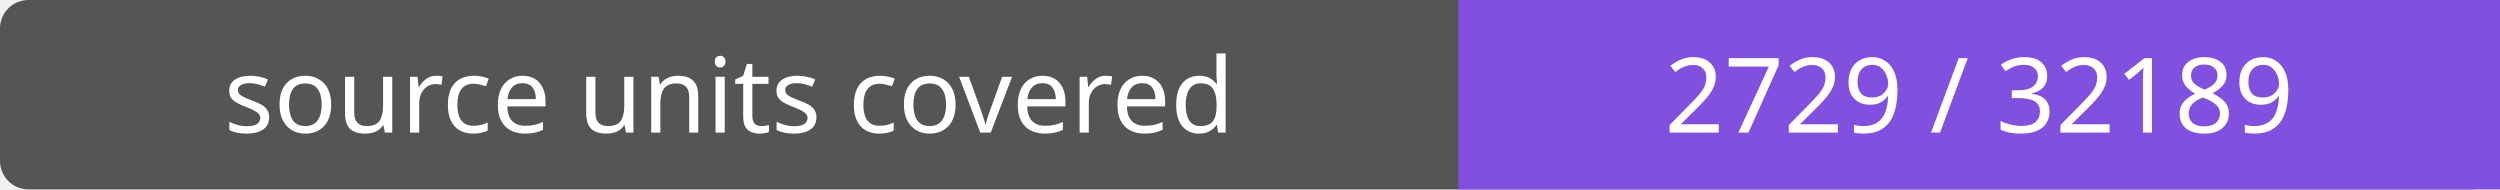
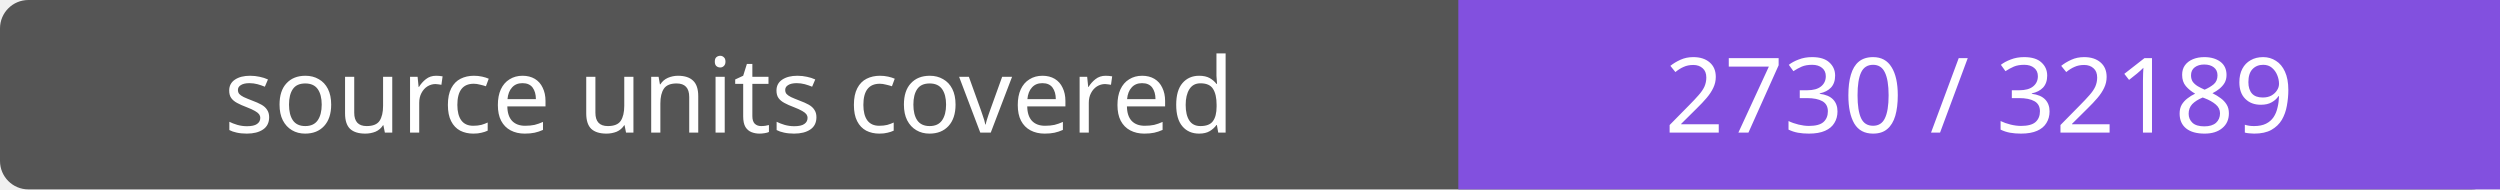
- <svg xmlns="http://www.w3.org/2000/svg" width="264" height="20" role="img" aria-label="source units covered: 2729 / 32189">
+ <svg xmlns="http://www.w3.org/2000/svg" width="264" height="20" role="img" aria-label="source units covered: 2730 / 32189">
  <rect width="264" height="20" rx="3" fill="#555" />
  <path fill="#8250df" d="M154 0h110v20H154z" />
  <g fill="#fff" text-anchor="middle" font-family="Verdana,sans-serif" font-size="11">
    <text x="77.0" y="14">source units covered</text>
-     <text x="209.0" y="14">2729 / 32189</text>
+     <text x="209.0" y="14">2730 / 32189</text>
  </g>
</svg>
